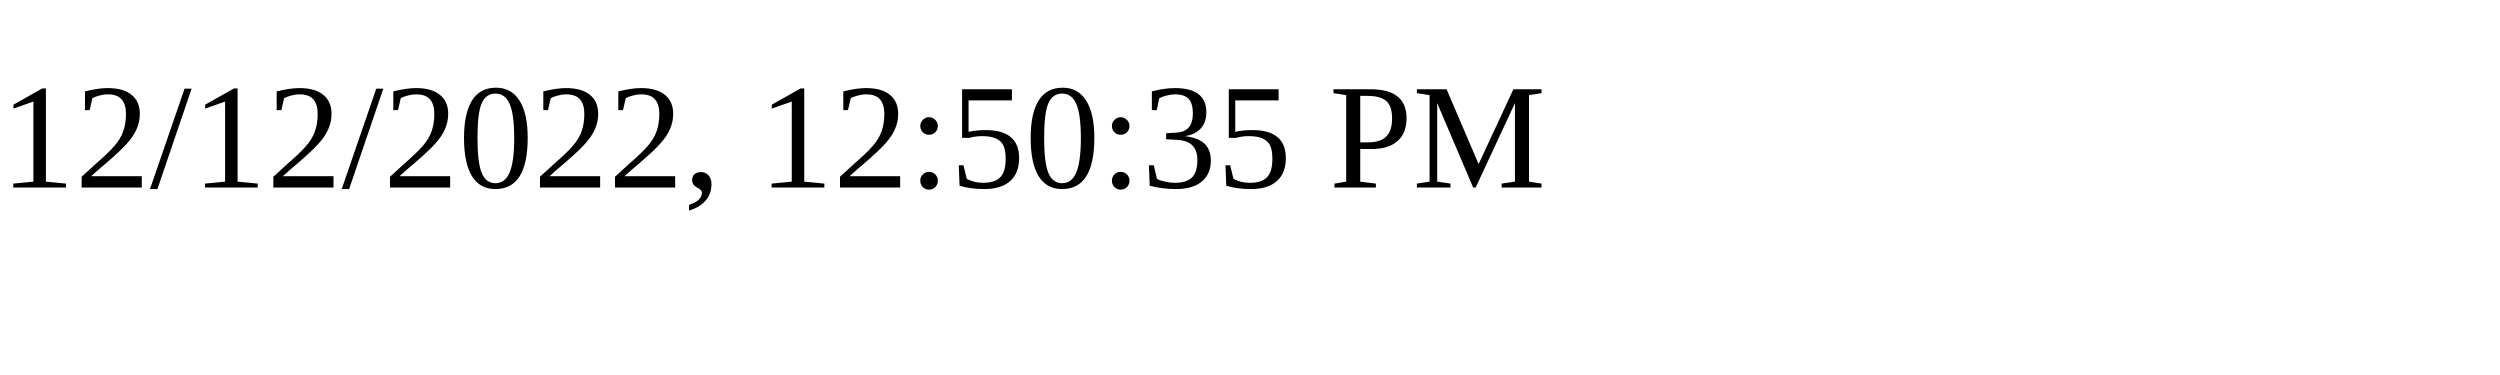
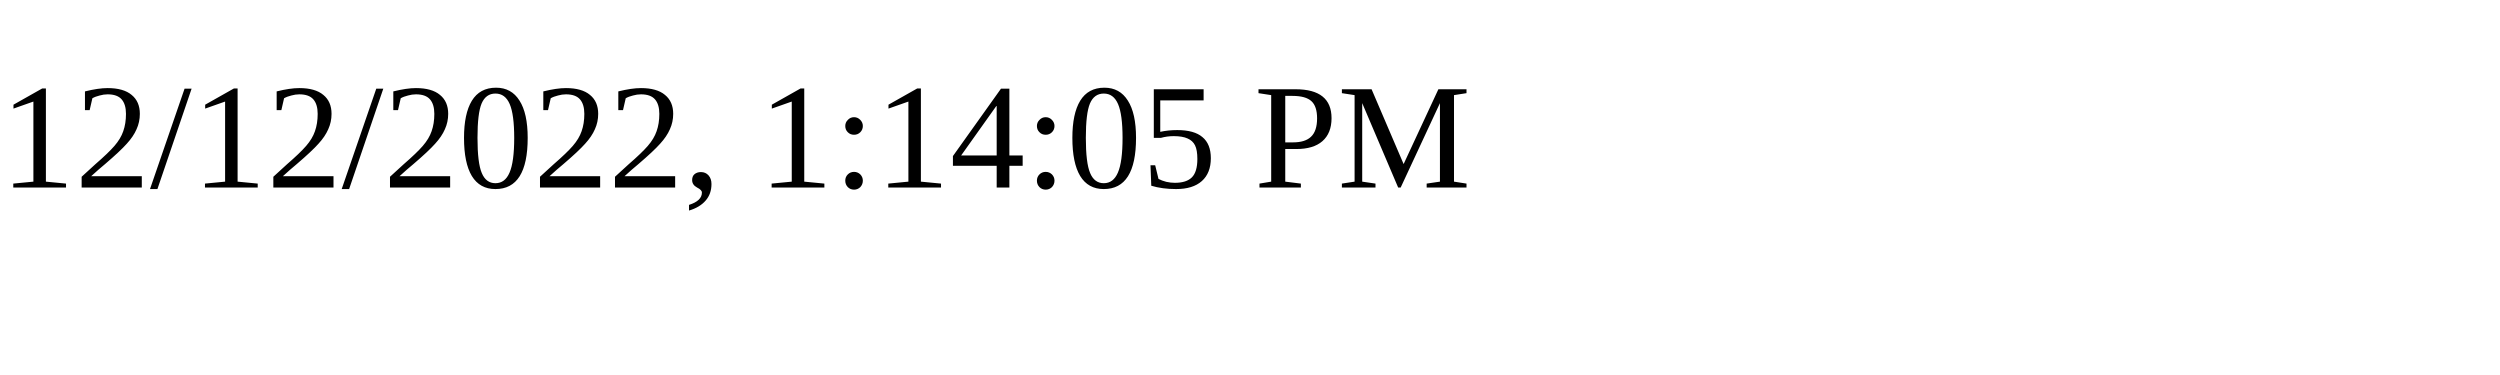
<svg xmlns="http://www.w3.org/2000/svg" height="30" width="200">
-   <text x="0" y="15">12/12/2022, 12:50:35 PM</text>
+   <text x="0" y="15">12/12/2022, 1:14:05 PM</text>
</svg>
